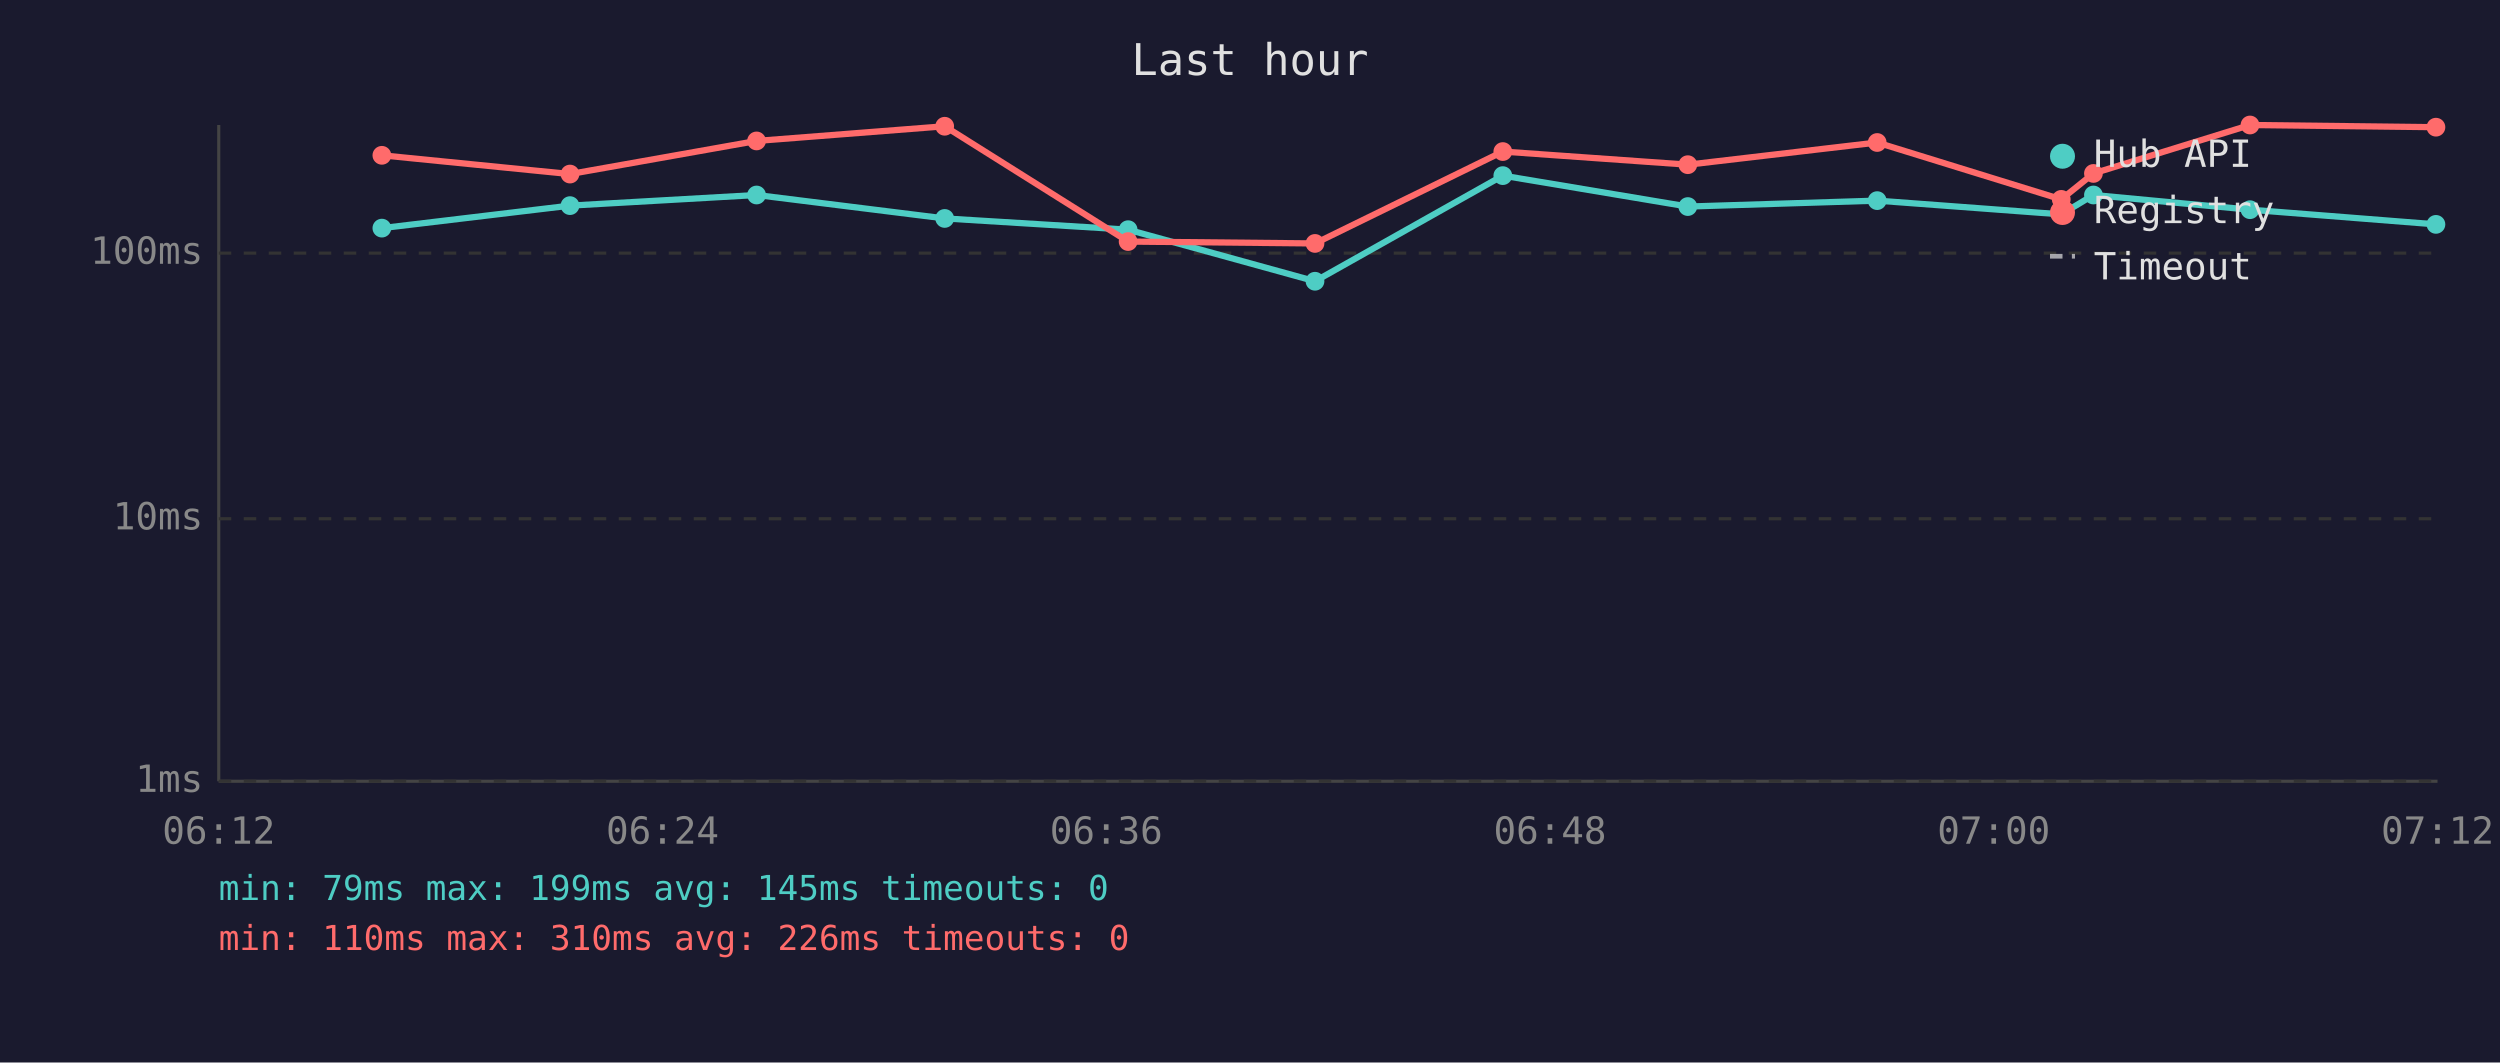
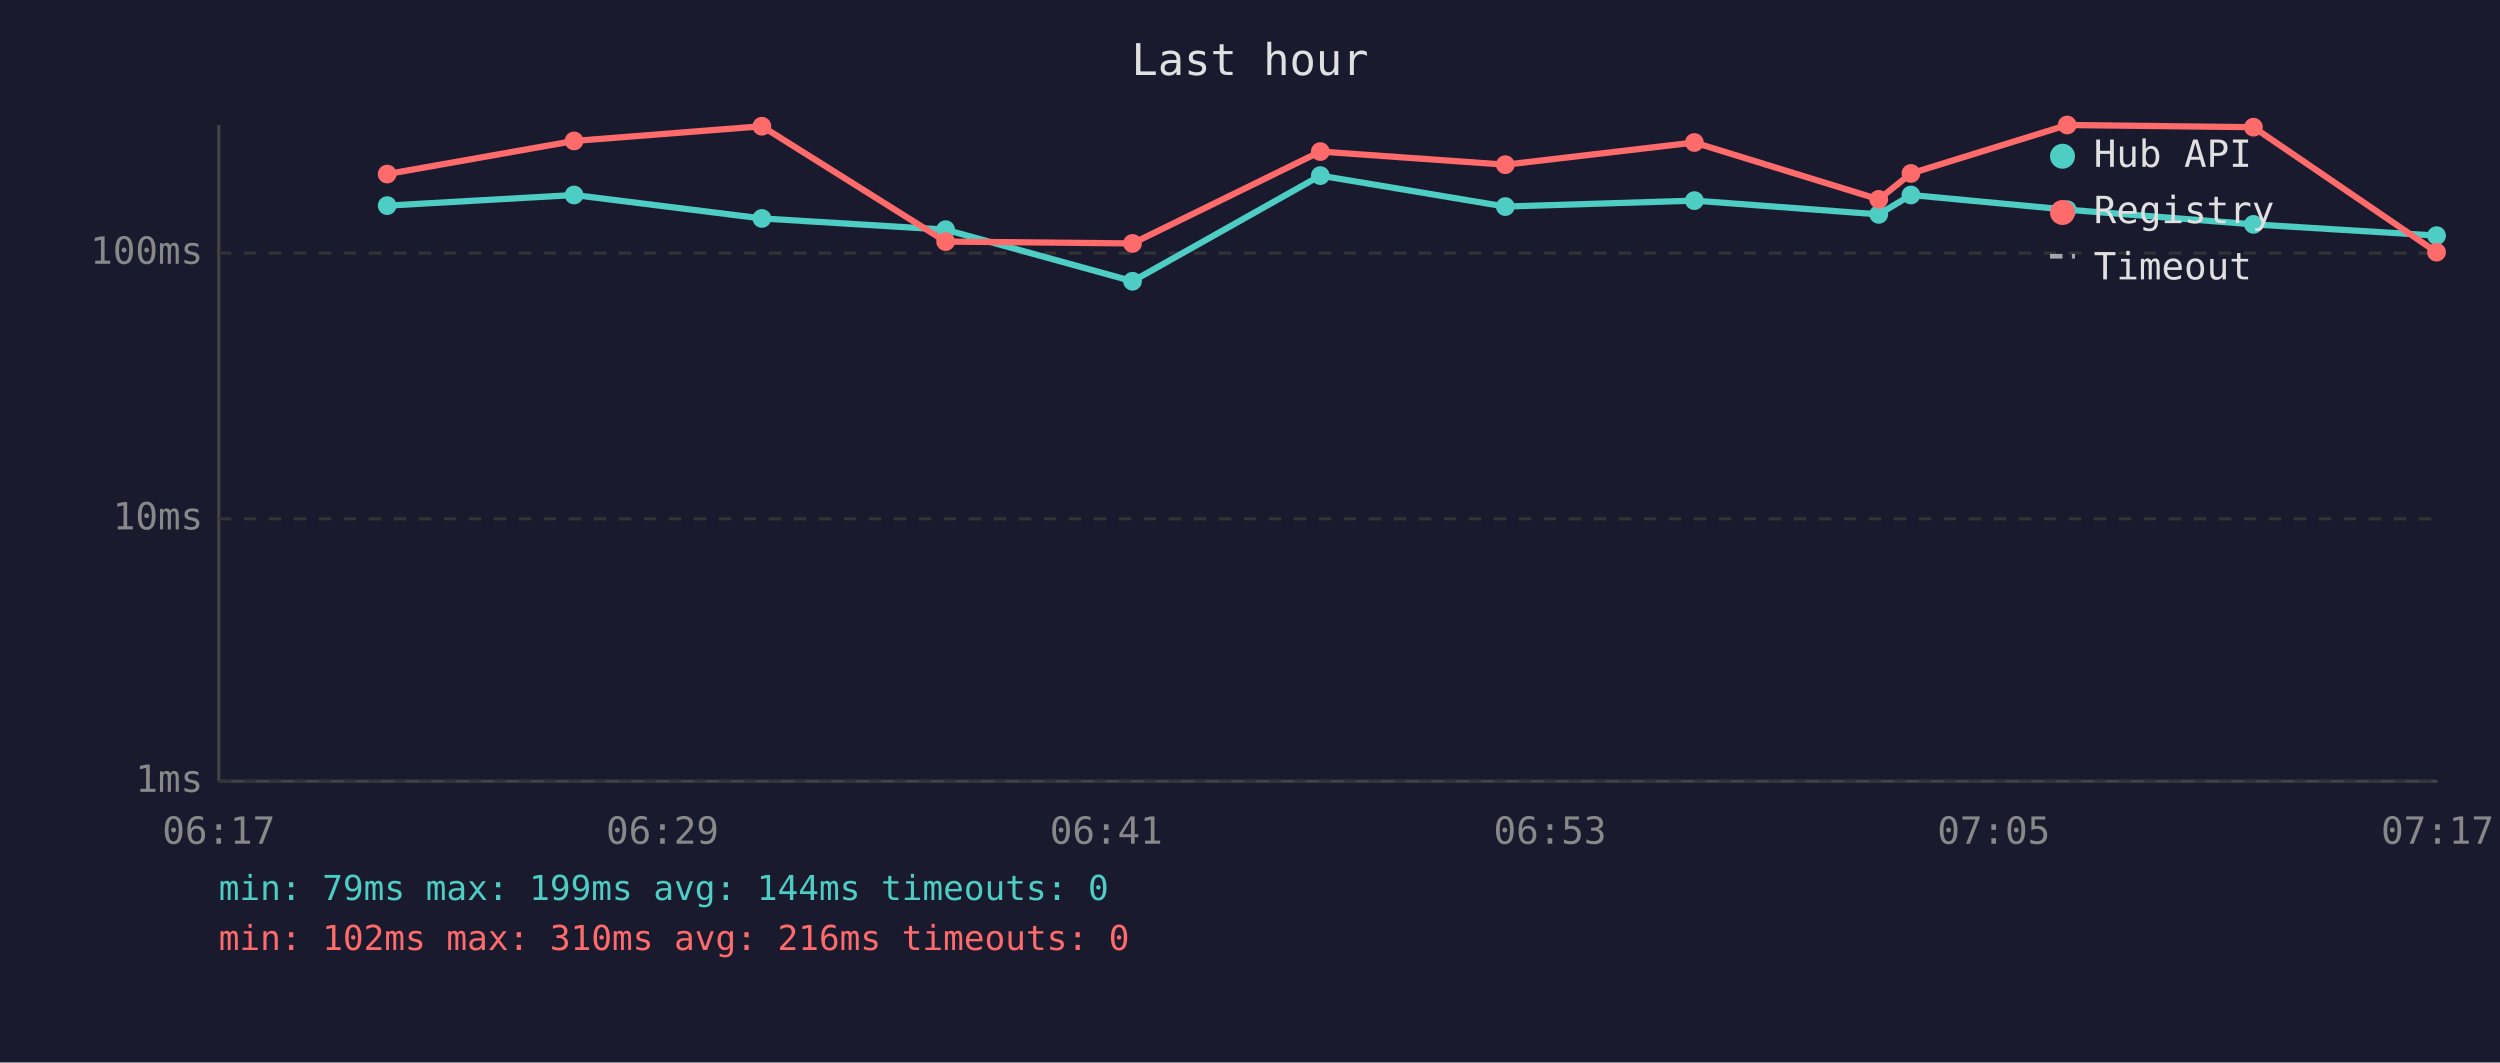
<svg xmlns="http://www.w3.org/2000/svg" viewBox="0 0 800 340" font-family="monospace" font-size="12">
  <rect width="800" height="340" fill="#1a1a2e" />
  <text x="400" y="24" fill="#e0e0e0" font-size="14" text-anchor="middle">Last hour</text>
  <line x1="70" y1="40" x2="70" y2="250" stroke="#444" stroke-width="1" />
  <line x1="70" y1="250" x2="780" y2="250" stroke="#444" stroke-width="1" />
  <line x1="70" y1="250" x2="780" y2="250" stroke="#333" stroke-width="1" stroke-dasharray="4" />
  <text x="65" y="250" fill="#888" text-anchor="end" dominant-baseline="middle">1ms</text>
  <line x1="70" y1="166" x2="780" y2="166" stroke="#333" stroke-width="1" stroke-dasharray="4" />
  <text x="65" y="166" fill="#888" text-anchor="end" dominant-baseline="middle">10ms</text>
  <line x1="70" y1="81" x2="780" y2="81" stroke="#333" stroke-width="1" stroke-dasharray="4" />
  <text x="65" y="81" fill="#888" text-anchor="end" dominant-baseline="middle">100ms</text>
-   <text x="70" y="270" fill="#888" text-anchor="middle">06:12</text>
-   <text x="212" y="270" fill="#888" text-anchor="middle">06:24</text>
-   <text x="354" y="270" fill="#888" text-anchor="middle">06:36</text>
-   <text x="496" y="270" fill="#888" text-anchor="middle">06:48</text>
-   <text x="638" y="270" fill="#888" text-anchor="middle">07:00</text>
-   <text x="780" y="270" fill="#888" text-anchor="middle">07:12</text>
-   <polyline points="122.2,73.0 182.4,65.8 242.1,62.4 302.3,69.9 361.0,73.5 420.8,90.0 480.9,56.2 540.1,66.1 600.7,64.2 659.6,68.6 669.9,62.4 720.0,67.1 779.5,71.8" fill="none" stroke="#4ecdc4" stroke-width="2" opacity="1" />
-   <circle cx="122.2" cy="73.0" r="3" fill="#4ecdc4" />
-   <circle cx="182.4" cy="65.8" r="3" fill="#4ecdc4" />
-   <circle cx="242.1" cy="62.4" r="3" fill="#4ecdc4" />
-   <circle cx="302.3" cy="69.9" r="3" fill="#4ecdc4" />
-   <circle cx="361.0" cy="73.5" r="3" fill="#4ecdc4" />
-   <circle cx="420.8" cy="90.0" r="3" fill="#4ecdc4" />
-   <circle cx="480.9" cy="56.2" r="3" fill="#4ecdc4" />
-   <circle cx="540.1" cy="66.1" r="3" fill="#4ecdc4" />
-   <circle cx="600.7" cy="64.2" r="3" fill="#4ecdc4" />
-   <circle cx="659.6" cy="68.6" r="3" fill="#4ecdc4" />
-   <circle cx="669.9" cy="62.4" r="3" fill="#4ecdc4" />
-   <circle cx="720.0" cy="67.1" r="3" fill="#4ecdc4" />
-   <circle cx="779.5" cy="71.8" r="3" fill="#4ecdc4" />
-   <polyline points="122.2,49.7 182.4,55.7 242.1,45.1 302.3,40.4 361.0,77.3 420.8,77.9 480.9,48.5 540.1,52.7 600.7,45.6 659.6,63.8 669.9,55.5 720.0,40.0 779.5,40.7" fill="none" stroke="#ff6b6b" stroke-width="2" opacity="1" />
-   <circle cx="122.2" cy="49.7" r="3" fill="#ff6b6b" />
-   <circle cx="182.4" cy="55.7" r="3" fill="#ff6b6b" />
-   <circle cx="242.1" cy="45.1" r="3" fill="#ff6b6b" />
-   <circle cx="302.3" cy="40.4" r="3" fill="#ff6b6b" />
-   <circle cx="361.0" cy="77.3" r="3" fill="#ff6b6b" />
-   <circle cx="420.8" cy="77.9" r="3" fill="#ff6b6b" />
-   <circle cx="480.9" cy="48.5" r="3" fill="#ff6b6b" />
-   <circle cx="540.1" cy="52.7" r="3" fill="#ff6b6b" />
-   <circle cx="600.7" cy="45.6" r="3" fill="#ff6b6b" />
-   <circle cx="659.6" cy="63.8" r="3" fill="#ff6b6b" />
-   <circle cx="669.9" cy="55.5" r="3" fill="#ff6b6b" />
-   <circle cx="720.0" cy="40.0" r="3" fill="#ff6b6b" />
-   <circle cx="779.5" cy="40.7" r="3" fill="#ff6b6b" />
+   <text x="70" y="270" fill="#888" text-anchor="middle">06:17</text>
+   <text x="212" y="270" fill="#888" text-anchor="middle">06:29</text>
+   <text x="354" y="270" fill="#888" text-anchor="middle">06:41</text>
+   <text x="496" y="270" fill="#888" text-anchor="middle">06:53</text>
+   <text x="638" y="270" fill="#888" text-anchor="middle">07:05</text>
+   <text x="780" y="270" fill="#888" text-anchor="middle">07:17</text>
+   <polyline points="123.9,65.8 183.7,62.4 243.8,69.9 302.6,73.5 362.4,90.0 422.5,56.2 481.7,66.1 542.2,64.2 601.2,68.6 611.5,62.4 661.5,67.1 721.1,71.8 779.7,75.4" fill="none" stroke="#4ecdc4" stroke-width="2" opacity="1" />
+   <circle cx="123.9" cy="65.8" r="3" fill="#4ecdc4" />
+   <circle cx="183.7" cy="62.4" r="3" fill="#4ecdc4" />
+   <circle cx="243.8" cy="69.9" r="3" fill="#4ecdc4" />
+   <circle cx="302.6" cy="73.5" r="3" fill="#4ecdc4" />
+   <circle cx="362.4" cy="90.0" r="3" fill="#4ecdc4" />
+   <circle cx="422.5" cy="56.2" r="3" fill="#4ecdc4" />
+   <circle cx="481.7" cy="66.1" r="3" fill="#4ecdc4" />
+   <circle cx="542.2" cy="64.2" r="3" fill="#4ecdc4" />
+   <circle cx="601.2" cy="68.6" r="3" fill="#4ecdc4" />
+   <circle cx="611.5" cy="62.4" r="3" fill="#4ecdc4" />
+   <circle cx="661.5" cy="67.1" r="3" fill="#4ecdc4" />
+   <circle cx="721.1" cy="71.8" r="3" fill="#4ecdc4" />
+   <circle cx="779.7" cy="75.4" r="3" fill="#4ecdc4" />
+   <polyline points="123.9,55.7 183.7,45.1 243.8,40.4 302.6,77.3 362.4,77.9 422.5,48.5 481.7,52.7 542.2,45.6 601.2,63.8 611.5,55.5 661.5,40.0 721.1,40.7 779.7,80.7" fill="none" stroke="#ff6b6b" stroke-width="2" opacity="1" />
+   <circle cx="123.9" cy="55.7" r="3" fill="#ff6b6b" />
+   <circle cx="183.7" cy="45.1" r="3" fill="#ff6b6b" />
+   <circle cx="243.8" cy="40.4" r="3" fill="#ff6b6b" />
+   <circle cx="302.6" cy="77.3" r="3" fill="#ff6b6b" />
+   <circle cx="362.4" cy="77.9" r="3" fill="#ff6b6b" />
+   <circle cx="422.5" cy="48.5" r="3" fill="#ff6b6b" />
+   <circle cx="481.7" cy="52.7" r="3" fill="#ff6b6b" />
+   <circle cx="542.2" cy="45.6" r="3" fill="#ff6b6b" />
+   <circle cx="601.2" cy="63.8" r="3" fill="#ff6b6b" />
+   <circle cx="611.5" cy="55.5" r="3" fill="#ff6b6b" />
+   <circle cx="661.5" cy="40.0" r="3" fill="#ff6b6b" />
+   <circle cx="721.1" cy="40.7" r="3" fill="#ff6b6b" />
+   <circle cx="779.7" cy="80.7" r="3" fill="#ff6b6b" />
  <circle cx="660" cy="50" r="4" fill="#4ecdc4" />
  <text x="670" y="50" fill="#e0e0e0" dominant-baseline="middle">Hub API</text>
  <circle cx="660" cy="68" r="4" fill="#ff6b6b" />
  <text x="670" y="68" fill="#e0e0e0" dominant-baseline="middle">Registry</text>
  <line x1="656" y1="82" x2="664" y2="82" stroke="#e0e0e0" stroke-width="1.5" stroke-dasharray="4,3" opacity="0.7" />
  <text x="670" y="86" fill="#e0e0e0" dominant-baseline="middle">Timeout</text>
-   <text x="70" y="288" fill="#4ecdc4" font-size="11">min: 79ms  max: 199ms  avg: 145ms  timeouts: 0</text>
-   <text x="70" y="304" fill="#ff6b6b" font-size="11">min: 110ms  max: 310ms  avg: 226ms  timeouts: 0</text>
+   <text x="70" y="288" fill="#4ecdc4" font-size="11">min: 79ms  max: 199ms  avg: 144ms  timeouts: 0</text>
+   <text x="70" y="304" fill="#ff6b6b" font-size="11">min: 102ms  max: 310ms  avg: 216ms  timeouts: 0</text>
</svg>
